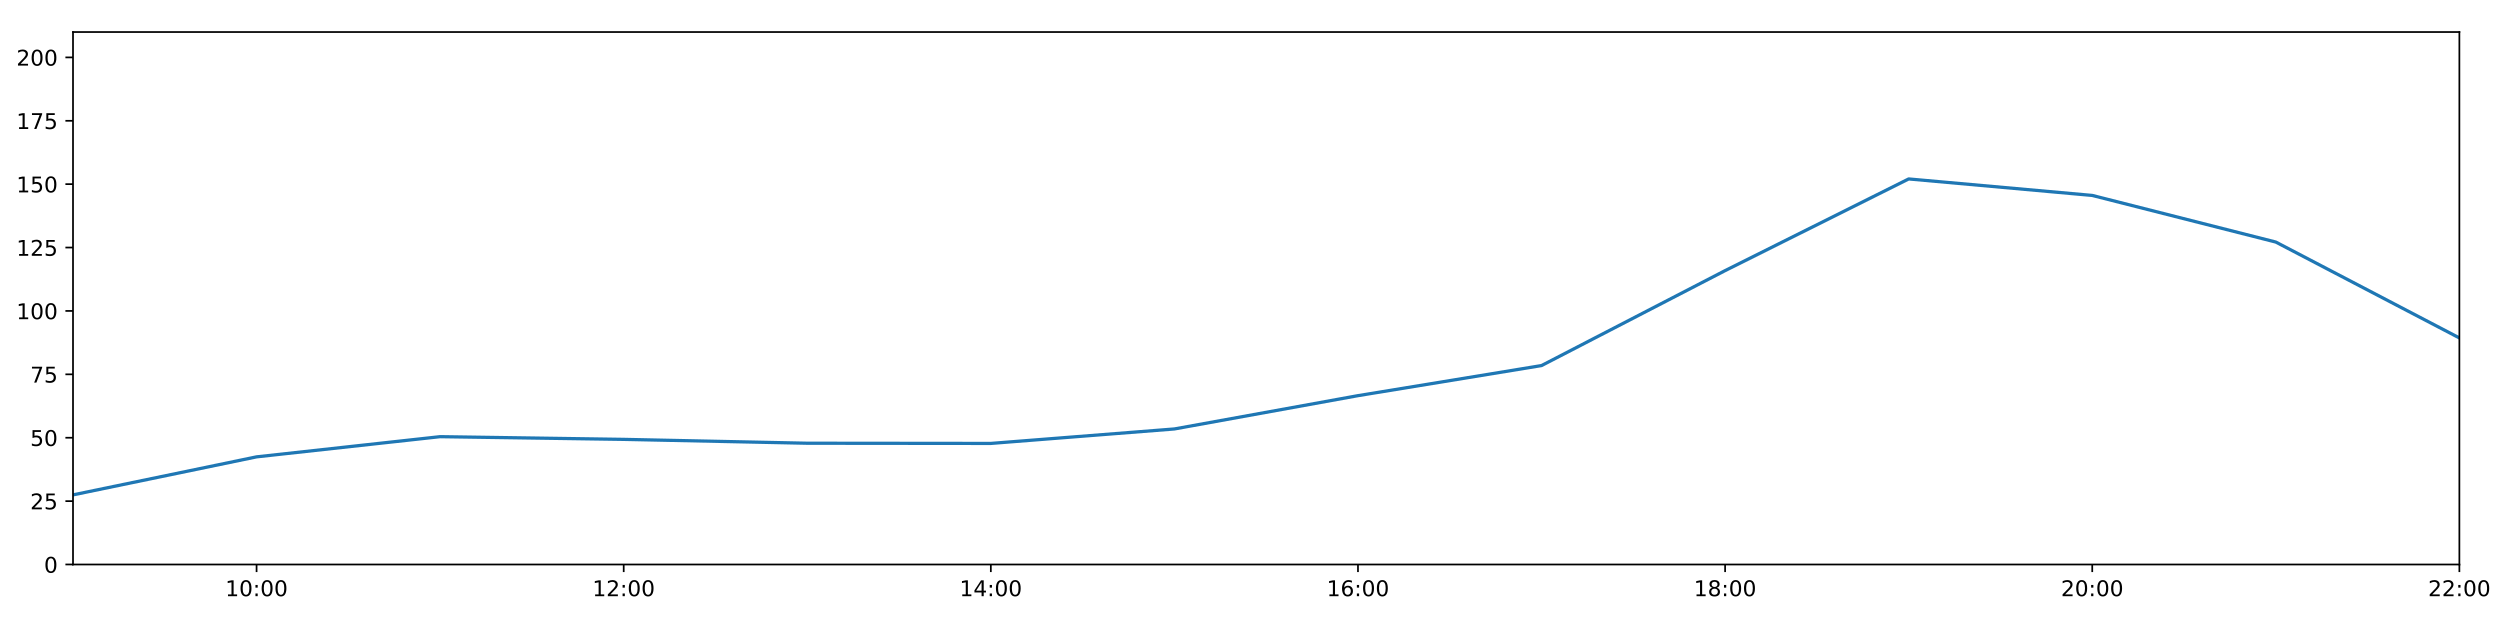
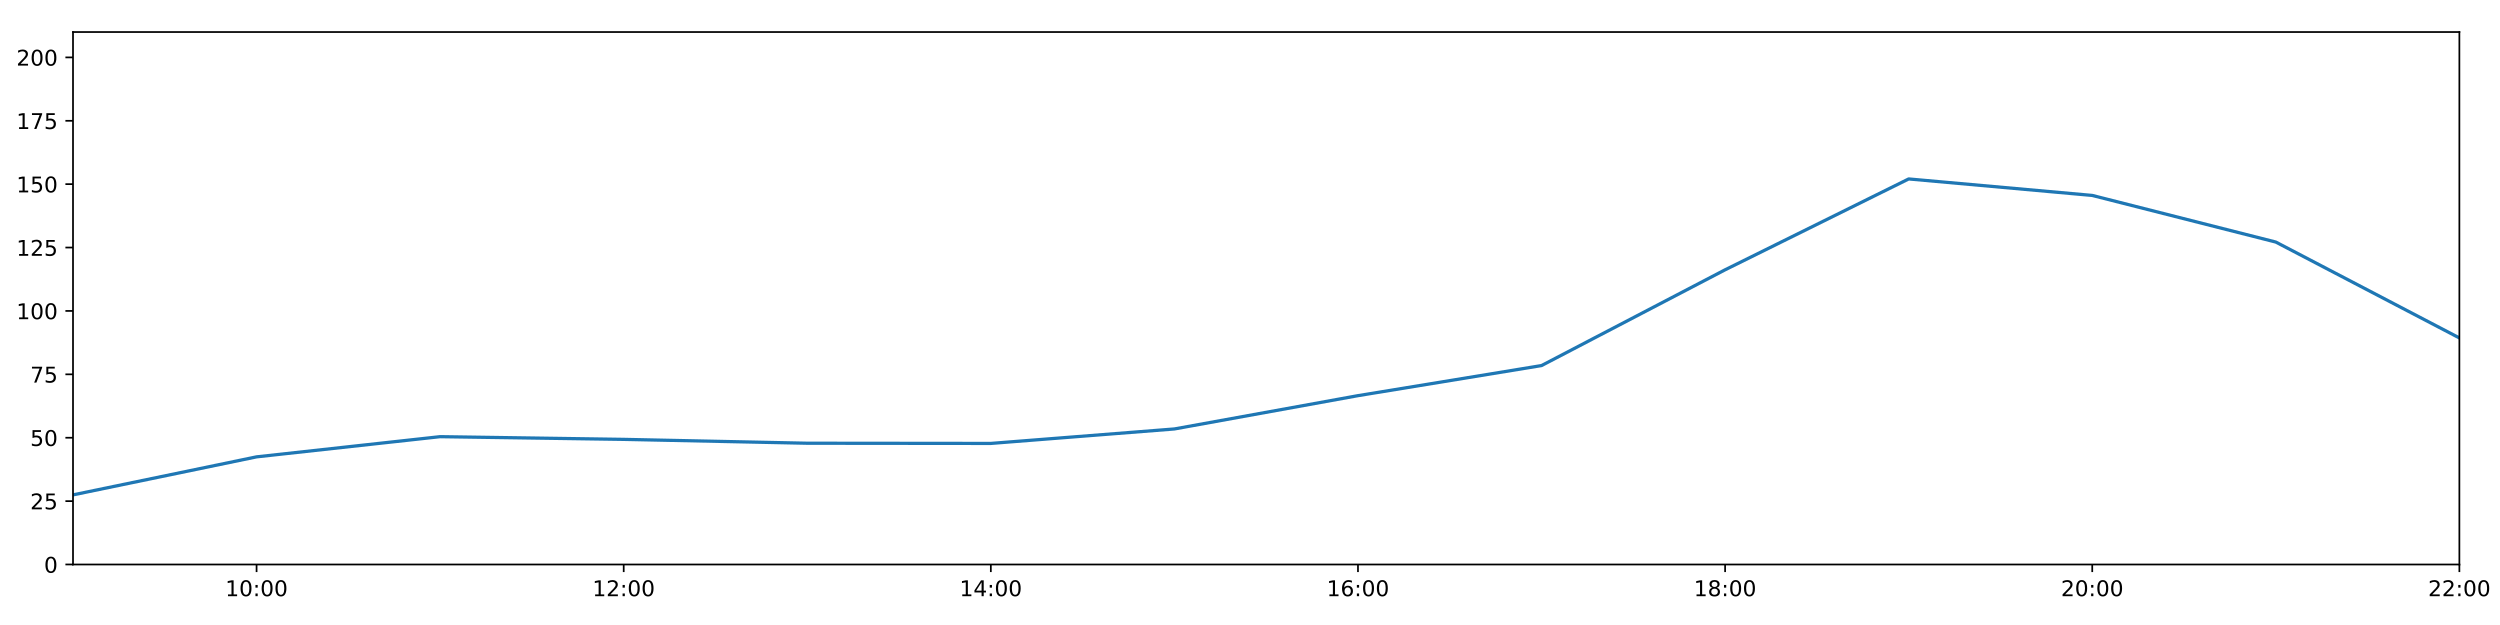
<svg xmlns="http://www.w3.org/2000/svg" xmlns:xlink="http://www.w3.org/1999/xlink" height="288pt" version="1.1" viewBox="0 0 1152 288" width="1152pt">
  <defs>
    <style type="text/css">
*{stroke-linecap:butt;stroke-linejoin:round;}
  </style>
  </defs>
  <g id="figure_1">
    <g id="patch_1">
      <path d="M 0 288  L 1152 288  L 1152 0  L 0 0  z " style="fill:#ffffff;" />
    </g>
    <g id="axes_1">
      <g id="patch_2">
        <path d="M 33.64 260.12  L 1133.28 260.12  L 1133.28 14.76  L 33.64 14.76  z " style="fill:#ffffff;" />
      </g>
      <g id="matplotlib.axis_1">
        <g id="xtick_1">
          <g id="line2d_1">
            <defs>
-               <path d="M 0 0  L 0 3.5  " id="m3bf249e5de" style="stroke:#000000;stroke-width:0.8;" />
-             </defs>
-             <g>
-               <use style="stroke:#000000;stroke-width:0.8;" x="118.228" xlink:href="#m3bf249e5de" y="260.12" />
+               <path d="M 0 0  L 0 3.5  " id="maddfb493f1" style="stroke:#000000;stroke-width:0.8;" />
+             </defs>
+             <g>
+               <use style="stroke:#000000;stroke-width:0.8;" x="118.228" xlink:href="#maddfb493f1" y="260.12" />
            </g>
          </g>
          <g id="text_1">
            <defs>
              <path d="M 12.406 8.297  L 28.516 8.297  L 28.516 63.922  L 10.984 60.406  L 10.984 69.391  L 28.422 72.906  L 38.281 72.906  L 38.281 8.297  L 54.391 8.297  L 54.391 0  L 12.406 0  z " id="DejaVuSans-49" />
              <path d="M 31.781 66.406  Q 24.172 66.406 20.328 58.906  Q 16.5 51.422 16.5 36.375  Q 16.5 21.391 20.328 13.891  Q 24.172 6.391 31.781 6.391  Q 39.453 6.391 43.281 13.891  Q 47.125 21.391 47.125 36.375  Q 47.125 51.422 43.281 58.906  Q 39.453 66.406 31.781 66.406  z M 31.781 74.219  Q 44.047 74.219 50.516 64.516  Q 56.984 54.828 56.984 36.375  Q 56.984 17.969 50.516 8.266  Q 44.047 -1.422 31.781 -1.422  Q 19.531 -1.422 13.062 8.266  Q 6.594 17.969 6.594 36.375  Q 6.594 54.828 13.062 64.516  Q 19.531 74.219 31.781 74.219  z " id="DejaVuSans-48" />
              <path d="M 11.719 12.406  L 22.016 12.406  L 22.016 0  L 11.719 0  z M 11.719 51.703  L 22.016 51.703  L 22.016 39.312  L 11.719 39.312  z " id="DejaVuSans-58" />
            </defs>
            <g transform="translate(103.8183 274.7184)scale(0.1 -0.1)">
              <use xlink:href="#DejaVuSans-49" />
              <use x="63.623" xlink:href="#DejaVuSans-48" />
              <use x="127.246" xlink:href="#DejaVuSans-58" />
              <use x="160.938" xlink:href="#DejaVuSans-48" />
              <use x="224.561" xlink:href="#DejaVuSans-48" />
            </g>
          </g>
        </g>
        <g id="xtick_2">
          <g id="line2d_2">
            <g>
-               <use style="stroke:#000000;stroke-width:0.8;" x="287.403" xlink:href="#m3bf249e5de" y="260.12" />
+               <use style="stroke:#000000;stroke-width:0.8;" x="287.403" xlink:href="#maddfb493f1" y="260.12" />
            </g>
          </g>
          <g id="text_2">
            <defs>
              <path d="M 19.188 8.297  L 53.609 8.297  L 53.609 0  L 7.328 0  L 7.328 8.297  Q 12.938 14.109 22.625 23.891  Q 32.328 33.688 34.812 36.531  Q 39.547 41.844 41.422 45.531  Q 43.312 49.219 43.312 52.781  Q 43.312 58.594 39.234 62.25  Q 35.156 65.922 28.609 65.922  Q 23.969 65.922 18.812 64.312  Q 13.672 62.703 7.812 59.422  L 7.812 69.391  Q 13.766 71.781 18.938 73  Q 24.125 74.219 28.422 74.219  Q 39.75 74.219 46.484 68.547  Q 53.219 62.891 53.219 53.422  Q 53.219 48.922 51.531 44.891  Q 49.859 40.875 45.406 35.406  Q 44.188 33.984 37.641 27.219  Q 31.109 20.453 19.188 8.297  z " id="DejaVuSans-50" />
            </defs>
            <g transform="translate(272.9937 274.7184)scale(0.1 -0.1)">
              <use xlink:href="#DejaVuSans-49" />
              <use x="63.623" xlink:href="#DejaVuSans-50" />
              <use x="127.246" xlink:href="#DejaVuSans-58" />
              <use x="160.938" xlink:href="#DejaVuSans-48" />
              <use x="224.561" xlink:href="#DejaVuSans-48" />
            </g>
          </g>
        </g>
        <g id="xtick_3">
          <g id="line2d_3">
            <g>
-               <use style="stroke:#000000;stroke-width:0.8;" x="456.578" xlink:href="#m3bf249e5de" y="260.12" />
+               <use style="stroke:#000000;stroke-width:0.8;" x="456.578" xlink:href="#maddfb493f1" y="260.12" />
            </g>
          </g>
          <g id="text_3">
            <defs>
              <path d="M 37.797 64.312  L 12.891 25.391  L 37.797 25.391  z M 35.203 72.906  L 47.609 72.906  L 47.609 25.391  L 58.016 25.391  L 58.016 17.188  L 47.609 17.188  L 47.609 0  L 37.797 0  L 37.797 17.188  L 4.891 17.188  L 4.891 26.703  z " id="DejaVuSans-52" />
            </defs>
            <g transform="translate(442.1691 274.7184)scale(0.1 -0.1)">
              <use xlink:href="#DejaVuSans-49" />
              <use x="63.623" xlink:href="#DejaVuSans-52" />
              <use x="127.246" xlink:href="#DejaVuSans-58" />
              <use x="160.938" xlink:href="#DejaVuSans-48" />
              <use x="224.561" xlink:href="#DejaVuSans-48" />
            </g>
          </g>
        </g>
        <g id="xtick_4">
          <g id="line2d_4">
            <g>
-               <use style="stroke:#000000;stroke-width:0.8;" x="625.754" xlink:href="#m3bf249e5de" y="260.12" />
+               <use style="stroke:#000000;stroke-width:0.8;" x="625.754" xlink:href="#maddfb493f1" y="260.12" />
            </g>
          </g>
          <g id="text_4">
            <defs>
              <path d="M 33.016 40.375  Q 26.375 40.375 22.484 35.828  Q 18.609 31.297 18.609 23.391  Q 18.609 15.531 22.484 10.953  Q 26.375 6.391 33.016 6.391  Q 39.656 6.391 43.531 10.953  Q 47.406 15.531 47.406 23.391  Q 47.406 31.297 43.531 35.828  Q 39.656 40.375 33.016 40.375  z M 52.594 71.297  L 52.594 62.312  Q 48.875 64.062 45.094 64.984  Q 41.312 65.922 37.594 65.922  Q 27.828 65.922 22.672 59.328  Q 17.531 52.734 16.797 39.406  Q 19.672 43.656 24.016 45.922  Q 28.375 48.188 33.594 48.188  Q 44.578 48.188 50.953 41.516  Q 57.328 34.859 57.328 23.391  Q 57.328 12.156 50.688 5.359  Q 44.047 -1.422 33.016 -1.422  Q 20.359 -1.422 13.672 8.266  Q 6.984 17.969 6.984 36.375  Q 6.984 53.656 15.188 63.938  Q 23.391 74.219 37.203 74.219  Q 40.922 74.219 44.703 73.484  Q 48.484 72.75 52.594 71.297  z " id="DejaVuSans-54" />
            </defs>
            <g transform="translate(611.3445 274.7184)scale(0.1 -0.1)">
              <use xlink:href="#DejaVuSans-49" />
              <use x="63.623" xlink:href="#DejaVuSans-54" />
              <use x="127.246" xlink:href="#DejaVuSans-58" />
              <use x="160.938" xlink:href="#DejaVuSans-48" />
              <use x="224.561" xlink:href="#DejaVuSans-48" />
            </g>
          </g>
        </g>
        <g id="xtick_5">
          <g id="line2d_5">
            <g>
-               <use style="stroke:#000000;stroke-width:0.8;" x="794.929" xlink:href="#m3bf249e5de" y="260.12" />
+               <use style="stroke:#000000;stroke-width:0.8;" x="794.929" xlink:href="#maddfb493f1" y="260.12" />
            </g>
          </g>
          <g id="text_5">
            <defs>
              <path d="M 31.781 34.625  Q 24.75 34.625 20.719 30.859  Q 16.703 27.094 16.703 20.516  Q 16.703 13.922 20.719 10.156  Q 24.75 6.391 31.781 6.391  Q 38.812 6.391 42.859 10.172  Q 46.922 13.969 46.922 20.516  Q 46.922 27.094 42.891 30.859  Q 38.875 34.625 31.781 34.625  z M 21.922 38.812  Q 15.578 40.375 12.031 44.719  Q 8.5 49.078 8.5 55.328  Q 8.5 64.062 14.719 69.141  Q 20.953 74.219 31.781 74.219  Q 42.672 74.219 48.875 69.141  Q 55.078 64.062 55.078 55.328  Q 55.078 49.078 51.531 44.719  Q 48 40.375 41.703 38.812  Q 48.828 37.156 52.797 32.312  Q 56.781 27.484 56.781 20.516  Q 56.781 9.906 50.312 4.234  Q 43.844 -1.422 31.781 -1.422  Q 19.734 -1.422 13.25 4.234  Q 6.781 9.906 6.781 20.516  Q 6.781 27.484 10.781 32.312  Q 14.797 37.156 21.922 38.812  z M 18.312 54.391  Q 18.312 48.734 21.844 45.562  Q 25.391 42.391 31.781 42.391  Q 38.141 42.391 41.719 45.562  Q 45.312 48.734 45.312 54.391  Q 45.312 60.062 41.719 63.234  Q 38.141 66.406 31.781 66.406  Q 25.391 66.406 21.844 63.234  Q 18.312 60.062 18.312 54.391  z " id="DejaVuSans-56" />
            </defs>
            <g transform="translate(780.5199 274.7184)scale(0.1 -0.1)">
              <use xlink:href="#DejaVuSans-49" />
              <use x="63.623" xlink:href="#DejaVuSans-56" />
              <use x="127.246" xlink:href="#DejaVuSans-58" />
              <use x="160.938" xlink:href="#DejaVuSans-48" />
              <use x="224.561" xlink:href="#DejaVuSans-48" />
            </g>
          </g>
        </g>
        <g id="xtick_6">
          <g id="line2d_6">
            <g>
-               <use style="stroke:#000000;stroke-width:0.8;" x="964.105" xlink:href="#m3bf249e5de" y="260.12" />
+               <use style="stroke:#000000;stroke-width:0.8;" x="964.105" xlink:href="#maddfb493f1" y="260.12" />
            </g>
          </g>
          <g id="text_6">
            <g transform="translate(949.6952 274.7184)scale(0.1 -0.1)">
              <use xlink:href="#DejaVuSans-50" />
              <use x="63.623" xlink:href="#DejaVuSans-48" />
              <use x="127.246" xlink:href="#DejaVuSans-58" />
              <use x="160.938" xlink:href="#DejaVuSans-48" />
              <use x="224.561" xlink:href="#DejaVuSans-48" />
            </g>
          </g>
        </g>
        <g id="xtick_7">
          <g id="line2d_7">
            <g>
-               <use style="stroke:#000000;stroke-width:0.8;" x="1133.28" xlink:href="#m3bf249e5de" y="260.12" />
+               <use style="stroke:#000000;stroke-width:0.8;" x="1133.28" xlink:href="#maddfb493f1" y="260.12" />
            </g>
          </g>
          <g id="text_7">
            <g transform="translate(1118.871 274.7184)scale(0.1 -0.1)">
              <use xlink:href="#DejaVuSans-50" />
              <use x="63.623" xlink:href="#DejaVuSans-50" />
              <use x="127.246" xlink:href="#DejaVuSans-58" />
              <use x="160.938" xlink:href="#DejaVuSans-48" />
              <use x="224.561" xlink:href="#DejaVuSans-48" />
            </g>
          </g>
        </g>
      </g>
      <g id="matplotlib.axis_2">
        <g id="ytick_1">
          <g id="line2d_8">
            <defs>
-               <path d="M 0 0  L -3.5 0  " id="meb7b7510e7" style="stroke:#000000;stroke-width:0.8;" />
-             </defs>
-             <g>
-               <use style="stroke:#000000;stroke-width:0.8;" x="33.64" xlink:href="#meb7b7510e7" y="260.12" />
+               <path d="M 0 0  L -3.5 0  " id="m3775c9c9ed" style="stroke:#000000;stroke-width:0.8;" />
+             </defs>
+             <g>
+               <use style="stroke:#000000;stroke-width:0.8;" x="33.64" xlink:href="#m3775c9c9ed" y="260.12" />
            </g>
          </g>
          <g id="text_8">
            <g transform="translate(20.2775 263.9192)scale(0.1 -0.1)">
              <use xlink:href="#DejaVuSans-48" />
            </g>
          </g>
        </g>
        <g id="ytick_2">
          <g id="line2d_9">
            <g>
-               <use style="stroke:#000000;stroke-width:0.8;" x="33.64" xlink:href="#meb7b7510e7" y="230.91" />
+               <use style="stroke:#000000;stroke-width:0.8;" x="33.64" xlink:href="#m3775c9c9ed" y="230.91" />
            </g>
          </g>
          <g id="text_9">
            <defs>
              <path d="M 10.797 72.906  L 49.516 72.906  L 49.516 64.594  L 19.828 64.594  L 19.828 46.734  Q 21.969 47.469 24.109 47.828  Q 26.266 48.188 28.422 48.188  Q 40.625 48.188 47.75 41.5  Q 54.891 34.812 54.891 23.391  Q 54.891 11.625 47.562 5.094  Q 40.234 -1.422 26.906 -1.422  Q 22.312 -1.422 17.547 -0.641  Q 12.797 0.141 7.719 1.703  L 7.719 11.625  Q 12.109 9.234 16.797 8.062  Q 21.484 6.891 26.703 6.891  Q 35.156 6.891 40.078 11.328  Q 45.016 15.766 45.016 23.391  Q 45.016 31 40.078 35.438  Q 35.156 39.891 26.703 39.891  Q 22.75 39.891 18.812 39.016  Q 14.891 38.141 10.797 36.281  z " id="DejaVuSans-53" />
            </defs>
            <g transform="translate(13.915 234.7097)scale(0.1 -0.1)">
              <use xlink:href="#DejaVuSans-50" />
              <use x="63.623" xlink:href="#DejaVuSans-53" />
            </g>
          </g>
        </g>
        <g id="ytick_3">
          <g id="line2d_10">
            <g>
-               <use style="stroke:#000000;stroke-width:0.8;" x="33.64" xlink:href="#meb7b7510e7" y="201.701" />
+               <use style="stroke:#000000;stroke-width:0.8;" x="33.64" xlink:href="#m3775c9c9ed" y="201.701" />
            </g>
          </g>
          <g id="text_10">
            <g transform="translate(13.915 205.5002)scale(0.1 -0.1)">
              <use xlink:href="#DejaVuSans-53" />
              <use x="63.623" xlink:href="#DejaVuSans-48" />
            </g>
          </g>
        </g>
        <g id="ytick_4">
          <g id="line2d_11">
            <g>
-               <use style="stroke:#000000;stroke-width:0.8;" x="33.64" xlink:href="#meb7b7510e7" y="172.491" />
+               <use style="stroke:#000000;stroke-width:0.8;" x="33.64" xlink:href="#m3775c9c9ed" y="172.491" />
            </g>
          </g>
          <g id="text_11">
            <defs>
              <path d="M 8.203 72.906  L 55.078 72.906  L 55.078 68.703  L 28.609 0  L 18.312 0  L 43.219 64.594  L 8.203 64.594  z " id="DejaVuSans-55" />
            </defs>
            <g transform="translate(13.915 176.2906)scale(0.1 -0.1)">
              <use xlink:href="#DejaVuSans-55" />
              <use x="63.623" xlink:href="#DejaVuSans-53" />
            </g>
          </g>
        </g>
        <g id="ytick_5">
          <g id="line2d_12">
            <g>
-               <use style="stroke:#000000;stroke-width:0.8;" x="33.64" xlink:href="#meb7b7510e7" y="143.282" />
+               <use style="stroke:#000000;stroke-width:0.8;" x="33.64" xlink:href="#m3775c9c9ed" y="143.282" />
            </g>
          </g>
          <g id="text_12">
            <g transform="translate(7.5525 147.0811)scale(0.1 -0.1)">
              <use xlink:href="#DejaVuSans-49" />
              <use x="63.623" xlink:href="#DejaVuSans-48" />
              <use x="127.246" xlink:href="#DejaVuSans-48" />
            </g>
          </g>
        </g>
        <g id="ytick_6">
          <g id="line2d_13">
            <g>
-               <use style="stroke:#000000;stroke-width:0.8;" x="33.64" xlink:href="#meb7b7510e7" y="114.072" />
+               <use style="stroke:#000000;stroke-width:0.8;" x="33.64" xlink:href="#m3775c9c9ed" y="114.072" />
            </g>
          </g>
          <g id="text_13">
            <g transform="translate(7.5525 117.8716)scale(0.1 -0.1)">
              <use xlink:href="#DejaVuSans-49" />
              <use x="63.623" xlink:href="#DejaVuSans-50" />
              <use x="127.246" xlink:href="#DejaVuSans-53" />
            </g>
          </g>
        </g>
        <g id="ytick_7">
          <g id="line2d_14">
            <g>
-               <use style="stroke:#000000;stroke-width:0.8;" x="33.64" xlink:href="#meb7b7510e7" y="84.863" />
+               <use style="stroke:#000000;stroke-width:0.8;" x="33.64" xlink:href="#m3775c9c9ed" y="84.863" />
            </g>
          </g>
          <g id="text_14">
            <g transform="translate(7.5525 88.66208)scale(0.1 -0.1)">
              <use xlink:href="#DejaVuSans-49" />
              <use x="63.623" xlink:href="#DejaVuSans-53" />
              <use x="127.246" xlink:href="#DejaVuSans-48" />
            </g>
          </g>
        </g>
        <g id="ytick_8">
          <g id="line2d_15">
            <g>
-               <use style="stroke:#000000;stroke-width:0.8;" x="33.64" xlink:href="#meb7b7510e7" y="55.653" />
+               <use style="stroke:#000000;stroke-width:0.8;" x="33.64" xlink:href="#m3775c9c9ed" y="55.653" />
            </g>
          </g>
          <g id="text_15">
            <g transform="translate(7.5525 59.45255)scale(0.1 -0.1)">
              <use xlink:href="#DejaVuSans-49" />
              <use x="63.623" xlink:href="#DejaVuSans-55" />
              <use x="127.246" xlink:href="#DejaVuSans-53" />
            </g>
          </g>
        </g>
        <g id="ytick_9">
          <g id="line2d_16">
            <g>
-               <use style="stroke:#000000;stroke-width:0.8;" x="33.64" xlink:href="#meb7b7510e7" y="26.444" />
+               <use style="stroke:#000000;stroke-width:0.8;" x="33.64" xlink:href="#m3775c9c9ed" y="26.444" />
            </g>
          </g>
          <g id="text_16">
            <g transform="translate(7.5525 30.24303)scale(0.1 -0.1)">
              <use xlink:href="#DejaVuSans-50" />
              <use x="63.623" xlink:href="#DejaVuSans-48" />
              <use x="127.246" xlink:href="#DejaVuSans-48" />
            </g>
          </g>
        </g>
      </g>
      <g id="line2d_17">
-         <path clip-path="url(#pa4017f2e77)" d="M 33.64 228.038  L 118.228 210.517  L 202.815 201.214  L 287.403 202.463  L 371.991 204.241  L 456.578 204.33  L 541.166 197.66  L 625.754 182.316  L 710.342 168.451  L 794.929 124.699  L 879.517 82.457  L 964.105 90.056  L 1048.692 111.541  L 1133.28 155.722  " style="fill:none;stroke:#1f77b4;stroke-linecap:square;stroke-width:1.5;" />
+         <path clip-path="url(#p46927dca76)" d="M 33.64 228.038  L 118.228 210.517  L 202.815 201.214  L 287.403 202.463  L 371.991 204.241  L 456.578 204.33  L 541.166 197.66  L 625.754 182.316  L 710.342 168.451  L 794.929 124.322  L 879.517 82.457  L 964.105 90.056  L 1048.692 111.541  L 1133.28 155.722  " style="fill:none;stroke:#1f77b4;stroke-linecap:square;stroke-width:1.5;" />
      </g>
      <g id="patch_3">
        <path d="M 33.64 260.12  L 33.64 14.76  " style="fill:none;stroke:#000000;stroke-linecap:square;stroke-linejoin:miter;stroke-width:0.8;" />
      </g>
      <g id="patch_4">
        <path d="M 1133.28 260.12  L 1133.28 14.76  " style="fill:none;stroke:#000000;stroke-linecap:square;stroke-linejoin:miter;stroke-width:0.8;" />
      </g>
      <g id="patch_5">
        <path d="M 33.64 260.12  L 1133.28 260.12  " style="fill:none;stroke:#000000;stroke-linecap:square;stroke-linejoin:miter;stroke-width:0.8;" />
      </g>
      <g id="patch_6">
        <path d="M 33.64 14.76  L 1133.28 14.76  " style="fill:none;stroke:#000000;stroke-linecap:square;stroke-linejoin:miter;stroke-width:0.8;" />
      </g>
    </g>
  </g>
  <defs>
-     <clipPath id="pa4017f2e77">
+     <clipPath id="p46927dca76">
      <rect height="245.36" width="1099.64" x="33.64" y="14.76" />
    </clipPath>
  </defs>
</svg>
